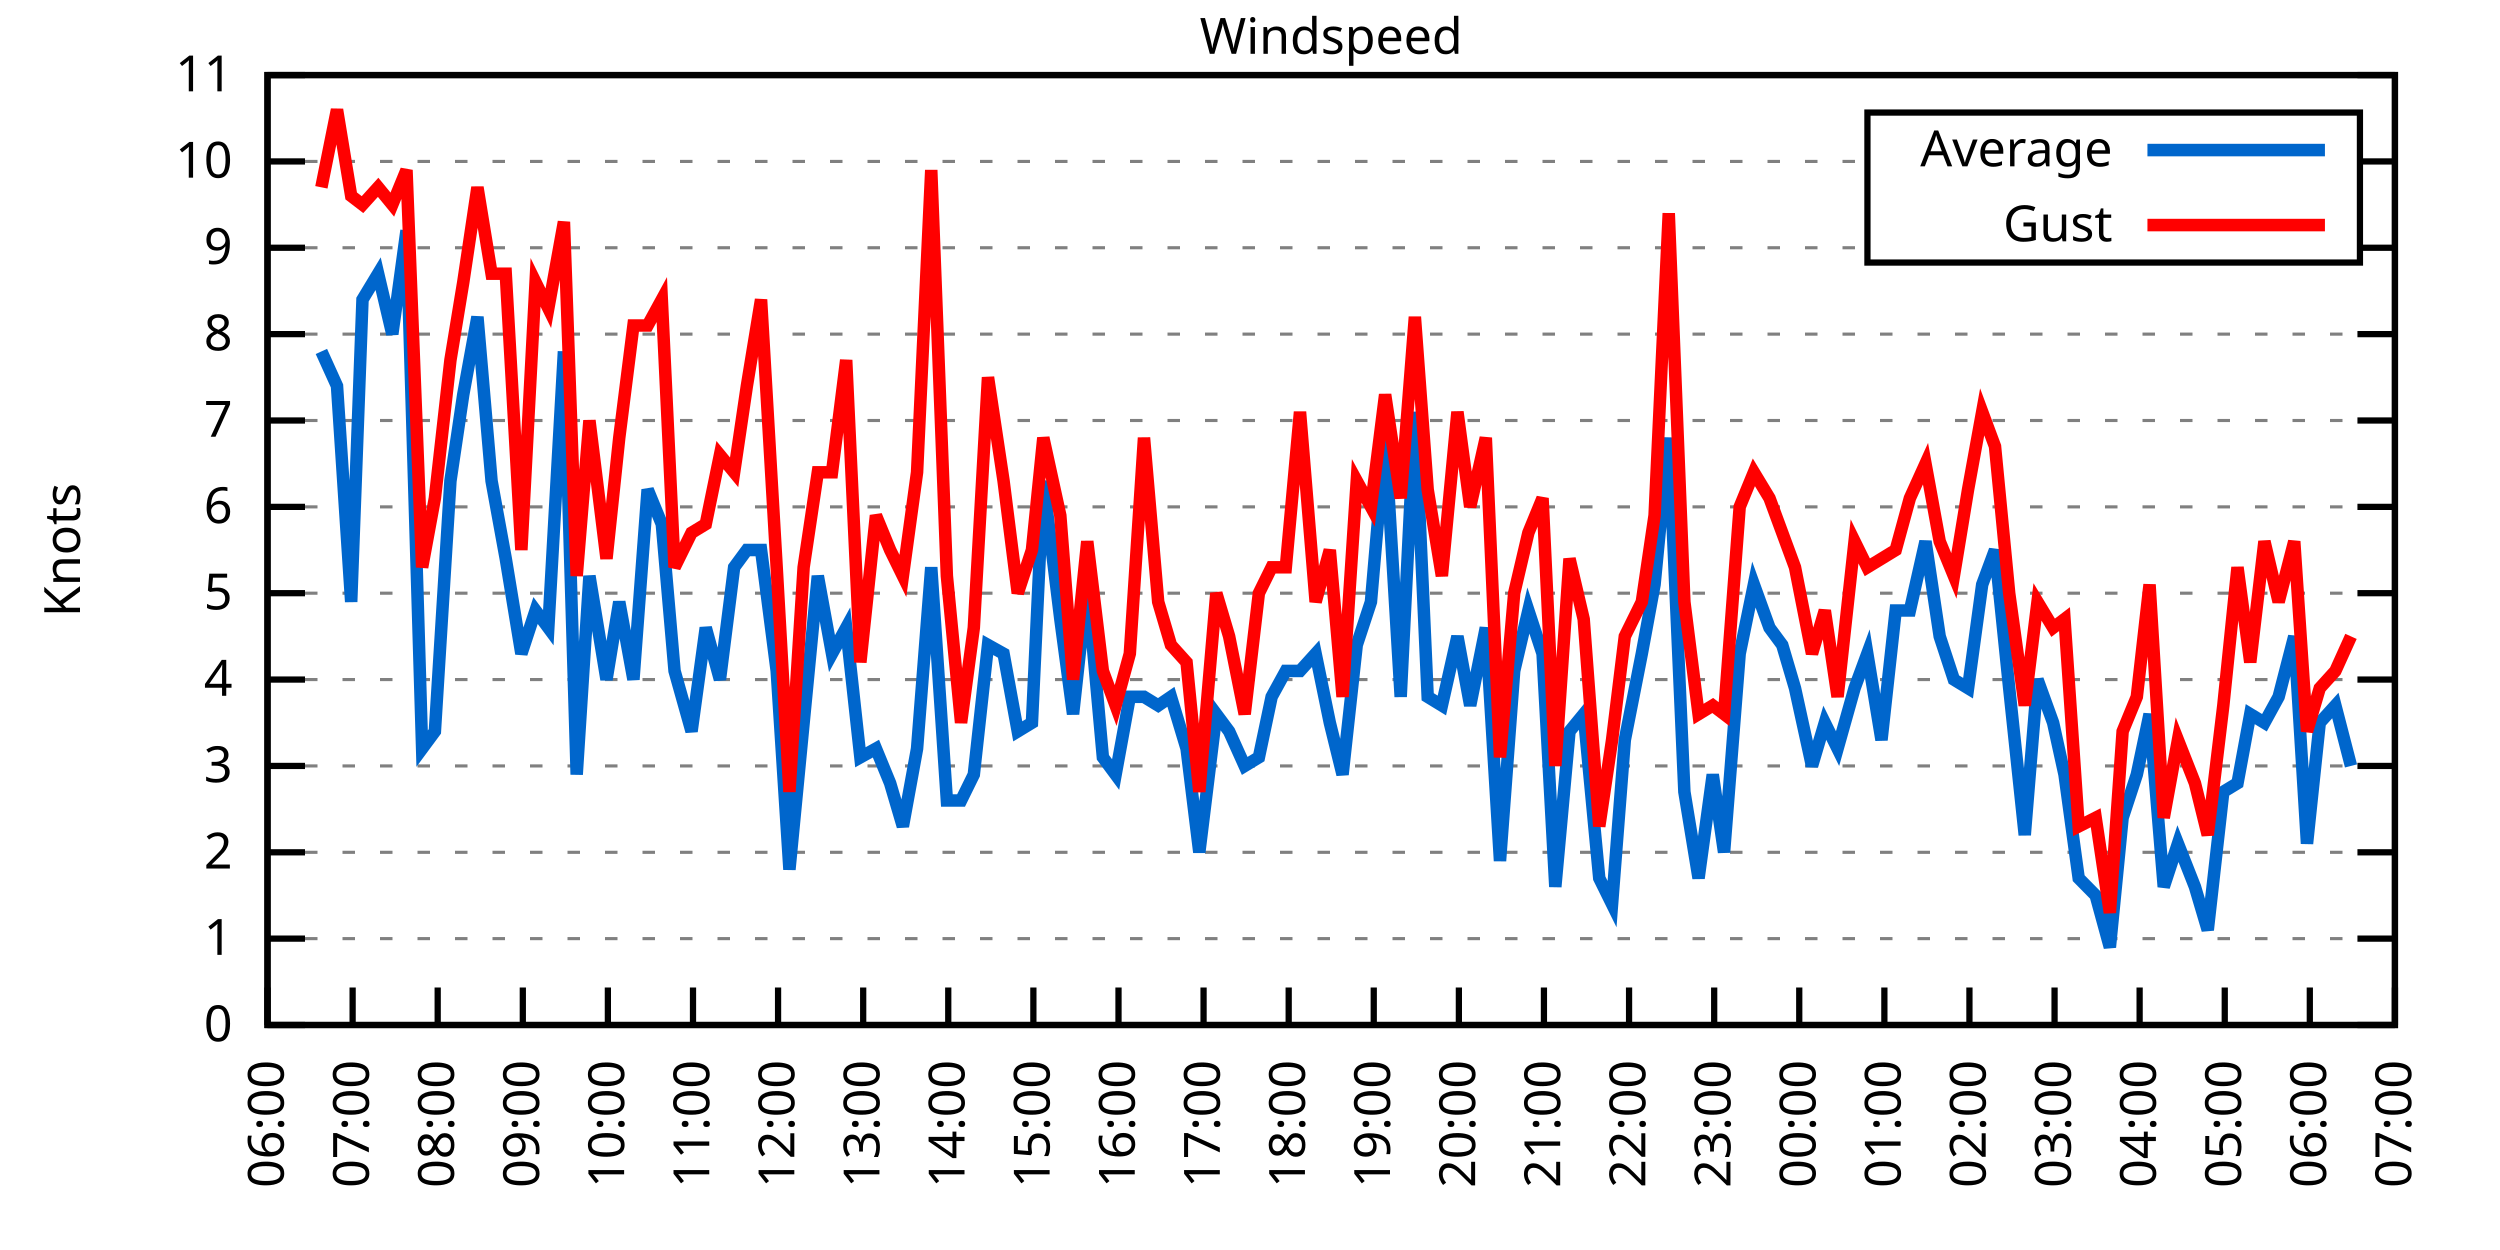
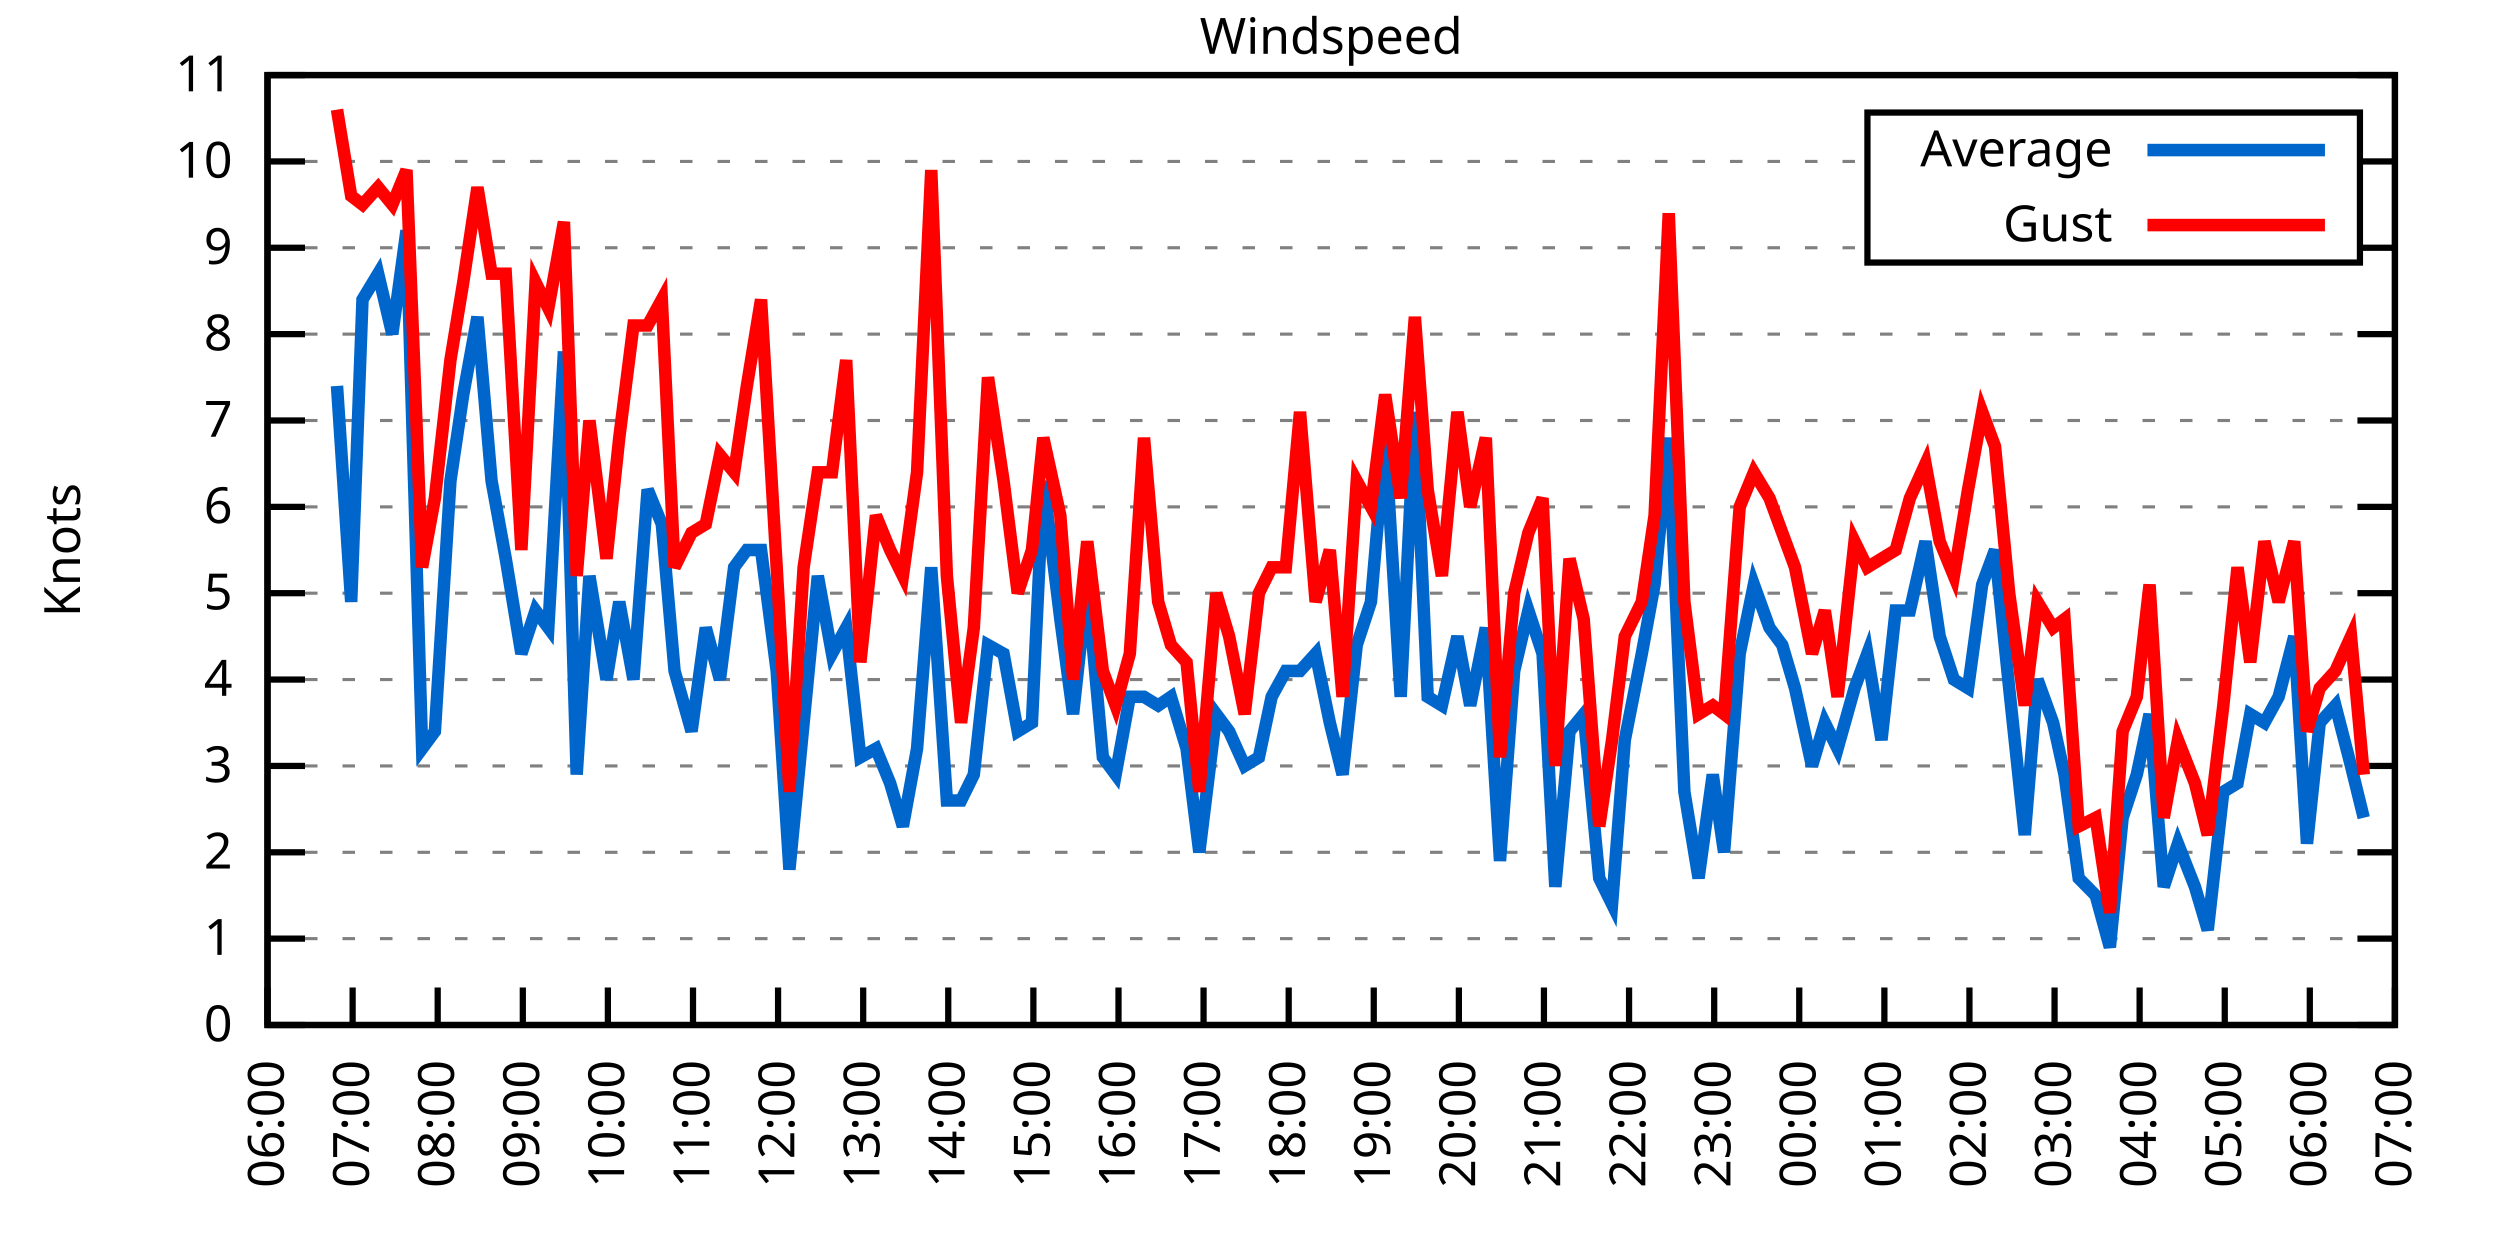
<svg xmlns="http://www.w3.org/2000/svg" xmlns:xlink="http://www.w3.org/1999/xlink" width="400" height="200" viewBox="0 0 400 200">
  <g id="gnuplot_canvas">
    <rect x="0" y="0" width="400" height="200" fill="none" />
    <defs>
      <circle id="gpDot" r="0.5" stroke-width="0.5" stroke="currentColor" />
      <path id="gpPt0" stroke-width="0.333" stroke="currentColor" d="M-1,0 h2 M0,-1 v2" />
      <path id="gpPt1" stroke-width="0.333" stroke="currentColor" d="M-1,-1 L1,1 M1,-1 L-1,1" />
      <path id="gpPt2" stroke-width="0.333" stroke="currentColor" d="M-1,0 L1,0 M0,-1 L0,1 M-1,-1 L1,1 M-1,1 L1,-1" />
      <rect id="gpPt3" stroke-width="0.333" stroke="currentColor" x="-1" y="-1" width="2" height="2" />
      <rect id="gpPt4" stroke-width="0.333" stroke="currentColor" fill="currentColor" x="-1" y="-1" width="2" height="2" />
      <circle id="gpPt5" stroke-width="0.333" stroke="currentColor" cx="0" cy="0" r="1" />
      <use xlink:href="#gpPt5" id="gpPt6" fill="currentColor" stroke="none" />
      <path id="gpPt7" stroke-width="0.333" stroke="currentColor" d="M0,-1.33 L-1.33,0.67 L1.33,0.67 z" />
      <use xlink:href="#gpPt7" id="gpPt8" fill="currentColor" stroke="none" />
      <use xlink:href="#gpPt7" id="gpPt9" stroke="currentColor" transform="rotate(180)" />
      <use xlink:href="#gpPt9" id="gpPt10" fill="currentColor" stroke="none" />
      <use xlink:href="#gpPt3" id="gpPt11" stroke="currentColor" transform="rotate(45)" />
      <use xlink:href="#gpPt11" id="gpPt12" fill="currentColor" stroke="none" />
      <path id="gpPt13" stroke-width="0.333" stroke="currentColor" d="M0,1.330 L1.265,0.411 L0.782,-1.067 L-0.782,-1.076 L-1.265,0.411 z" />
      <use xlink:href="#gpPt13" id="gpPt14" fill="currentColor" stroke="none" />
      <filter id="textbox" filterUnits="objectBoundingBox" x="0" y="0" height="1" width="1">
        <feFlood flood-color="white" flood-opacity="1" result="bgnd" />
        <feComposite in="SourceGraphic" in2="bgnd" operator="atop" />
      </filter>
      <filter id="greybox" filterUnits="objectBoundingBox" x="0" y="0" height="1" width="1">
        <feFlood flood-color="lightgrey" flood-opacity="1" result="grey" />
        <feComposite in="SourceGraphic" in2="grey" operator="atop" />
      </filter>
    </defs>
    <g fill="none" color="white" stroke="currentColor" stroke-width="1.00" stroke-linecap="butt" stroke-linejoin="miter">
</g>
    <g fill="none" color="black" stroke="currentColor" stroke-width="1.00" stroke-linecap="butt" stroke-linejoin="miter">
      <g stroke="none" shape-rendering="crispEdges">
        <polygon fill="rgb(255, 255, 255)" points="42.80,164.00 383.18,164.00 383.18,12.02 42.80,12.02 " />
      </g>
    </g>
    <g fill="none" color="black" stroke="currentColor" stroke-width="1.00" stroke-linecap="butt" stroke-linejoin="miter">
</g>
    <g fill="none" color="black" stroke="black" stroke-width="0.50" stroke-linecap="butt" stroke-linejoin="miter">
</g>
    <g fill="none" color="gray" stroke="currentColor" stroke-width="0.50" stroke-linecap="butt" stroke-linejoin="miter">
      <path stroke="gray" stroke-dasharray="2,4" class="gridline" d="M42.80,164.00 L383.19,164.00  " />
    </g>
    <g fill="none" color="gray" stroke="gray" stroke-width="1.00" stroke-linecap="butt" stroke-linejoin="miter">
</g>
    <g fill="none" color="black" stroke="currentColor" stroke-width="1.00" stroke-linecap="butt" stroke-linejoin="miter">
      <path stroke="black" d="M42.80,164.00 L48.80,164.00 M383.19,164.00 L377.19,164.00  " />
      <g transform="translate(37.20,166.60)" stroke="none" fill="black" font-family="Sans" font-size="8.00" text-anchor="end">
        <text>
          <tspan font-family="Sans"> 0</tspan>
        </text>
      </g>
    </g>
    <g fill="none" color="black" stroke="currentColor" stroke-width="1.00" stroke-linecap="butt" stroke-linejoin="miter">
</g>
    <g fill="none" color="black" stroke="black" stroke-width="0.50" stroke-linecap="butt" stroke-linejoin="miter">
</g>
    <g fill="none" color="gray" stroke="currentColor" stroke-width="0.50" stroke-linecap="butt" stroke-linejoin="miter">
      <path stroke="gray" stroke-dasharray="2,4" class="gridline" d="M42.80,150.18 L383.19,150.18  " />
    </g>
    <g fill="none" color="gray" stroke="gray" stroke-width="1.00" stroke-linecap="butt" stroke-linejoin="miter">
</g>
    <g fill="none" color="black" stroke="currentColor" stroke-width="1.00" stroke-linecap="butt" stroke-linejoin="miter">
      <path stroke="black" d="M42.80,150.18 L48.80,150.18 M383.19,150.18 L377.19,150.18  " />
      <g transform="translate(37.20,152.78)" stroke="none" fill="black" font-family="Sans" font-size="8.00" text-anchor="end">
        <text>
          <tspan font-family="Sans"> 1</tspan>
        </text>
      </g>
    </g>
    <g fill="none" color="black" stroke="currentColor" stroke-width="1.00" stroke-linecap="butt" stroke-linejoin="miter">
</g>
    <g fill="none" color="black" stroke="black" stroke-width="0.50" stroke-linecap="butt" stroke-linejoin="miter">
</g>
    <g fill="none" color="gray" stroke="currentColor" stroke-width="0.50" stroke-linecap="butt" stroke-linejoin="miter">
      <path stroke="gray" stroke-dasharray="2,4" class="gridline" d="M42.80,136.37 L383.19,136.37  " />
    </g>
    <g fill="none" color="gray" stroke="gray" stroke-width="1.00" stroke-linecap="butt" stroke-linejoin="miter">
</g>
    <g fill="none" color="black" stroke="currentColor" stroke-width="1.00" stroke-linecap="butt" stroke-linejoin="miter">
      <path stroke="black" d="M42.80,136.37 L48.80,136.37 M383.19,136.37 L377.19,136.37  " />
      <g transform="translate(37.20,138.97)" stroke="none" fill="black" font-family="Sans" font-size="8.00" text-anchor="end">
        <text>
          <tspan font-family="Sans"> 2</tspan>
        </text>
      </g>
    </g>
    <g fill="none" color="black" stroke="currentColor" stroke-width="1.00" stroke-linecap="butt" stroke-linejoin="miter">
</g>
    <g fill="none" color="black" stroke="black" stroke-width="0.50" stroke-linecap="butt" stroke-linejoin="miter">
</g>
    <g fill="none" color="gray" stroke="currentColor" stroke-width="0.50" stroke-linecap="butt" stroke-linejoin="miter">
      <path stroke="gray" stroke-dasharray="2,4" class="gridline" d="M42.80,122.55 L383.19,122.55  " />
    </g>
    <g fill="none" color="gray" stroke="gray" stroke-width="1.00" stroke-linecap="butt" stroke-linejoin="miter">
</g>
    <g fill="none" color="black" stroke="currentColor" stroke-width="1.00" stroke-linecap="butt" stroke-linejoin="miter">
      <path stroke="black" d="M42.80,122.55 L48.80,122.55 M383.19,122.55 L377.19,122.55  " />
      <g transform="translate(37.20,125.15)" stroke="none" fill="black" font-family="Sans" font-size="8.00" text-anchor="end">
        <text>
          <tspan font-family="Sans"> 3</tspan>
        </text>
      </g>
    </g>
    <g fill="none" color="black" stroke="currentColor" stroke-width="1.00" stroke-linecap="butt" stroke-linejoin="miter">
</g>
    <g fill="none" color="black" stroke="black" stroke-width="0.50" stroke-linecap="butt" stroke-linejoin="miter">
</g>
    <g fill="none" color="gray" stroke="currentColor" stroke-width="0.50" stroke-linecap="butt" stroke-linejoin="miter">
      <path stroke="gray" stroke-dasharray="2,4" class="gridline" d="M42.80,108.73 L383.19,108.73  " />
    </g>
    <g fill="none" color="gray" stroke="gray" stroke-width="1.00" stroke-linecap="butt" stroke-linejoin="miter">
</g>
    <g fill="none" color="black" stroke="currentColor" stroke-width="1.00" stroke-linecap="butt" stroke-linejoin="miter">
      <path stroke="black" d="M42.80,108.73 L48.80,108.73 M383.19,108.73 L377.19,108.73  " />
      <g transform="translate(37.20,111.33)" stroke="none" fill="black" font-family="Sans" font-size="8.00" text-anchor="end">
        <text>
          <tspan font-family="Sans"> 4</tspan>
        </text>
      </g>
    </g>
    <g fill="none" color="black" stroke="currentColor" stroke-width="1.00" stroke-linecap="butt" stroke-linejoin="miter">
</g>
    <g fill="none" color="black" stroke="black" stroke-width="0.50" stroke-linecap="butt" stroke-linejoin="miter">
</g>
    <g fill="none" color="gray" stroke="currentColor" stroke-width="0.50" stroke-linecap="butt" stroke-linejoin="miter">
      <path stroke="gray" stroke-dasharray="2,4" class="gridline" d="M42.80,94.91 L383.19,94.91  " />
    </g>
    <g fill="none" color="gray" stroke="gray" stroke-width="1.00" stroke-linecap="butt" stroke-linejoin="miter">
</g>
    <g fill="none" color="black" stroke="currentColor" stroke-width="1.00" stroke-linecap="butt" stroke-linejoin="miter">
      <path stroke="black" d="M42.80,94.91 L48.80,94.91 M383.19,94.91 L377.19,94.91  " />
      <g transform="translate(37.20,97.51)" stroke="none" fill="black" font-family="Sans" font-size="8.00" text-anchor="end">
        <text>
          <tspan font-family="Sans"> 5</tspan>
        </text>
      </g>
    </g>
    <g fill="none" color="black" stroke="currentColor" stroke-width="1.00" stroke-linecap="butt" stroke-linejoin="miter">
</g>
    <g fill="none" color="black" stroke="black" stroke-width="0.50" stroke-linecap="butt" stroke-linejoin="miter">
</g>
    <g fill="none" color="gray" stroke="currentColor" stroke-width="0.50" stroke-linecap="butt" stroke-linejoin="miter">
      <path stroke="gray" stroke-dasharray="2,4" class="gridline" d="M42.80,81.10 L383.19,81.10  " />
    </g>
    <g fill="none" color="gray" stroke="gray" stroke-width="1.00" stroke-linecap="butt" stroke-linejoin="miter">
</g>
    <g fill="none" color="black" stroke="currentColor" stroke-width="1.00" stroke-linecap="butt" stroke-linejoin="miter">
      <path stroke="black" d="M42.80,81.10 L48.80,81.10 M383.19,81.10 L377.19,81.10  " />
      <g transform="translate(37.20,83.70)" stroke="none" fill="black" font-family="Sans" font-size="8.00" text-anchor="end">
        <text>
          <tspan font-family="Sans"> 6</tspan>
        </text>
      </g>
    </g>
    <g fill="none" color="black" stroke="currentColor" stroke-width="1.00" stroke-linecap="butt" stroke-linejoin="miter">
</g>
    <g fill="none" color="black" stroke="black" stroke-width="0.50" stroke-linecap="butt" stroke-linejoin="miter">
</g>
    <g fill="none" color="gray" stroke="currentColor" stroke-width="0.50" stroke-linecap="butt" stroke-linejoin="miter">
      <path stroke="gray" stroke-dasharray="2,4" class="gridline" d="M42.80,67.28 L383.19,67.28  " />
    </g>
    <g fill="none" color="gray" stroke="gray" stroke-width="1.00" stroke-linecap="butt" stroke-linejoin="miter">
</g>
    <g fill="none" color="black" stroke="currentColor" stroke-width="1.00" stroke-linecap="butt" stroke-linejoin="miter">
      <path stroke="black" d="M42.80,67.28 L48.80,67.28 M383.19,67.28 L377.19,67.28  " />
      <g transform="translate(37.20,69.88)" stroke="none" fill="black" font-family="Sans" font-size="8.00" text-anchor="end">
        <text>
          <tspan font-family="Sans"> 7</tspan>
        </text>
      </g>
    </g>
    <g fill="none" color="black" stroke="currentColor" stroke-width="1.00" stroke-linecap="butt" stroke-linejoin="miter">
</g>
    <g fill="none" color="black" stroke="black" stroke-width="0.50" stroke-linecap="butt" stroke-linejoin="miter">
</g>
    <g fill="none" color="gray" stroke="currentColor" stroke-width="0.50" stroke-linecap="butt" stroke-linejoin="miter">
      <path stroke="gray" stroke-dasharray="2,4" class="gridline" d="M42.80,53.46 L383.19,53.46  " />
    </g>
    <g fill="none" color="gray" stroke="gray" stroke-width="1.00" stroke-linecap="butt" stroke-linejoin="miter">
</g>
    <g fill="none" color="black" stroke="currentColor" stroke-width="1.00" stroke-linecap="butt" stroke-linejoin="miter">
      <path stroke="black" d="M42.80,53.46 L48.80,53.46 M383.19,53.46 L377.19,53.46  " />
      <g transform="translate(37.20,56.06)" stroke="none" fill="black" font-family="Sans" font-size="8.00" text-anchor="end">
        <text>
          <tspan font-family="Sans"> 8</tspan>
        </text>
      </g>
    </g>
    <g fill="none" color="black" stroke="currentColor" stroke-width="1.00" stroke-linecap="butt" stroke-linejoin="miter">
</g>
    <g fill="none" color="black" stroke="black" stroke-width="0.50" stroke-linecap="butt" stroke-linejoin="miter">
</g>
    <g fill="none" color="gray" stroke="currentColor" stroke-width="0.50" stroke-linecap="butt" stroke-linejoin="miter">
      <path stroke="gray" stroke-dasharray="2,4" class="gridline" d="M42.80,39.64 L298.79,39.64 M377.59,39.64 L383.19,39.64  " />
    </g>
    <g fill="none" color="gray" stroke="gray" stroke-width="1.00" stroke-linecap="butt" stroke-linejoin="miter">
</g>
    <g fill="none" color="black" stroke="currentColor" stroke-width="1.00" stroke-linecap="butt" stroke-linejoin="miter">
      <path stroke="black" d="M42.80,39.64 L48.80,39.64 M383.19,39.64 L377.19,39.64  " />
      <g transform="translate(37.20,42.24)" stroke="none" fill="black" font-family="Sans" font-size="8.00" text-anchor="end">
        <text>
          <tspan font-family="Sans"> 9</tspan>
        </text>
      </g>
    </g>
    <g fill="none" color="black" stroke="currentColor" stroke-width="1.00" stroke-linecap="butt" stroke-linejoin="miter">
</g>
    <g fill="none" color="black" stroke="black" stroke-width="0.50" stroke-linecap="butt" stroke-linejoin="miter">
</g>
    <g fill="none" color="gray" stroke="currentColor" stroke-width="0.50" stroke-linecap="butt" stroke-linejoin="miter">
      <path stroke="gray" stroke-dasharray="2,4" class="gridline" d="M42.80,25.83 L298.79,25.83 M377.59,25.83 L383.19,25.83  " />
    </g>
    <g fill="none" color="gray" stroke="gray" stroke-width="1.00" stroke-linecap="butt" stroke-linejoin="miter">
</g>
    <g fill="none" color="black" stroke="currentColor" stroke-width="1.00" stroke-linecap="butt" stroke-linejoin="miter">
      <path stroke="black" d="M42.80,25.83 L48.80,25.83 M383.19,25.83 L377.19,25.83  " />
      <g transform="translate(37.20,28.43)" stroke="none" fill="black" font-family="Sans" font-size="8.00" text-anchor="end">
        <text>
          <tspan font-family="Sans"> 10</tspan>
        </text>
      </g>
    </g>
    <g fill="none" color="black" stroke="currentColor" stroke-width="1.00" stroke-linecap="butt" stroke-linejoin="miter">
</g>
    <g fill="none" color="black" stroke="black" stroke-width="0.50" stroke-linecap="butt" stroke-linejoin="miter">
</g>
    <g fill="none" color="gray" stroke="currentColor" stroke-width="0.50" stroke-linecap="butt" stroke-linejoin="miter">
      <path stroke="gray" stroke-dasharray="2,4" class="gridline" d="M42.80,12.01 L383.19,12.01  " />
    </g>
    <g fill="none" color="gray" stroke="gray" stroke-width="1.00" stroke-linecap="butt" stroke-linejoin="miter">
</g>
    <g fill="none" color="black" stroke="currentColor" stroke-width="1.00" stroke-linecap="butt" stroke-linejoin="miter">
      <path stroke="black" d="M42.80,12.01 L48.80,12.01 M383.19,12.01 L377.19,12.01  " />
      <g transform="translate(37.20,14.61)" stroke="none" fill="black" font-family="Sans" font-size="8.00" text-anchor="end">
        <text>
          <tspan font-family="Sans"> 11</tspan>
        </text>
      </g>
    </g>
    <g fill="none" color="black" stroke="currentColor" stroke-width="1.00" stroke-linecap="butt" stroke-linejoin="miter">
      <path stroke="black" d="M42.80,164.00 L42.80,158.00  " />
      <g transform="translate(45.40,169.60) rotate(270.00)" stroke="none" fill="black" font-family="Sans" font-size="8.00" text-anchor="end">
        <text>
          <tspan font-family="Sans">06:00</tspan>
        </text>
      </g>
    </g>
    <g fill="none" color="black" stroke="currentColor" stroke-width="1.00" stroke-linecap="butt" stroke-linejoin="miter">
      <path stroke="black" d="M56.42,164.00 L56.42,158.00  " />
      <g transform="translate(59.02,169.60) rotate(270.00)" stroke="none" fill="black" font-family="Sans" font-size="8.00" text-anchor="end">
        <text>
          <tspan font-family="Sans">07:00</tspan>
        </text>
      </g>
    </g>
    <g fill="none" color="black" stroke="currentColor" stroke-width="1.00" stroke-linecap="butt" stroke-linejoin="miter">
      <path stroke="black" d="M70.03,164.00 L70.03,158.00  " />
      <g transform="translate(72.63,169.60) rotate(270.00)" stroke="none" fill="black" font-family="Sans" font-size="8.00" text-anchor="end">
        <text>
          <tspan font-family="Sans">08:00</tspan>
        </text>
      </g>
    </g>
    <g fill="none" color="black" stroke="currentColor" stroke-width="1.00" stroke-linecap="butt" stroke-linejoin="miter">
      <path stroke="black" d="M83.65,164.00 L83.65,158.00  " />
      <g transform="translate(86.25,169.60) rotate(270.00)" stroke="none" fill="black" font-family="Sans" font-size="8.00" text-anchor="end">
        <text>
          <tspan font-family="Sans">09:00</tspan>
        </text>
      </g>
    </g>
    <g fill="none" color="black" stroke="currentColor" stroke-width="1.00" stroke-linecap="butt" stroke-linejoin="miter">
      <path stroke="black" d="M97.26,164.00 L97.26,158.00  " />
      <g transform="translate(99.86,169.60) rotate(270.00)" stroke="none" fill="black" font-family="Sans" font-size="8.00" text-anchor="end">
        <text>
          <tspan font-family="Sans">10:00</tspan>
        </text>
      </g>
    </g>
    <g fill="none" color="black" stroke="currentColor" stroke-width="1.00" stroke-linecap="butt" stroke-linejoin="miter">
      <path stroke="black" d="M110.88,164.00 L110.88,158.00  " />
      <g transform="translate(113.48,169.60) rotate(270.00)" stroke="none" fill="black" font-family="Sans" font-size="8.00" text-anchor="end">
        <text>
          <tspan font-family="Sans">11:00</tspan>
        </text>
      </g>
    </g>
    <g fill="none" color="black" stroke="currentColor" stroke-width="1.00" stroke-linecap="butt" stroke-linejoin="miter">
      <path stroke="black" d="M124.49,164.00 L124.49,158.00  " />
      <g transform="translate(127.09,169.60) rotate(270.00)" stroke="none" fill="black" font-family="Sans" font-size="8.00" text-anchor="end">
        <text>
          <tspan font-family="Sans">12:00</tspan>
        </text>
      </g>
    </g>
    <g fill="none" color="black" stroke="currentColor" stroke-width="1.00" stroke-linecap="butt" stroke-linejoin="miter">
      <path stroke="black" d="M138.11,164.00 L138.11,158.00  " />
      <g transform="translate(140.71,169.60) rotate(270.00)" stroke="none" fill="black" font-family="Sans" font-size="8.00" text-anchor="end">
        <text>
          <tspan font-family="Sans">13:00</tspan>
        </text>
      </g>
    </g>
    <g fill="none" color="black" stroke="currentColor" stroke-width="1.00" stroke-linecap="butt" stroke-linejoin="miter">
      <path stroke="black" d="M151.72,164.00 L151.72,158.00  " />
      <g transform="translate(154.32,169.60) rotate(270.00)" stroke="none" fill="black" font-family="Sans" font-size="8.00" text-anchor="end">
        <text>
          <tspan font-family="Sans">14:00</tspan>
        </text>
      </g>
    </g>
    <g fill="none" color="black" stroke="currentColor" stroke-width="1.00" stroke-linecap="butt" stroke-linejoin="miter">
      <path stroke="black" d="M165.34,164.00 L165.34,158.00  " />
      <g transform="translate(167.94,169.60) rotate(270.00)" stroke="none" fill="black" font-family="Sans" font-size="8.00" text-anchor="end">
        <text>
          <tspan font-family="Sans">15:00</tspan>
        </text>
      </g>
    </g>
    <g fill="none" color="black" stroke="currentColor" stroke-width="1.00" stroke-linecap="butt" stroke-linejoin="miter">
      <path stroke="black" d="M178.96,164.00 L178.96,158.00  " />
      <g transform="translate(181.56,169.60) rotate(270.00)" stroke="none" fill="black" font-family="Sans" font-size="8.00" text-anchor="end">
        <text>
          <tspan font-family="Sans">16:00</tspan>
        </text>
      </g>
    </g>
    <g fill="none" color="black" stroke="currentColor" stroke-width="1.00" stroke-linecap="butt" stroke-linejoin="miter">
      <path stroke="black" d="M192.57,164.00 L192.57,158.00  " />
      <g transform="translate(195.17,169.60) rotate(270.00)" stroke="none" fill="black" font-family="Sans" font-size="8.00" text-anchor="end">
        <text>
          <tspan font-family="Sans">17:00</tspan>
        </text>
      </g>
    </g>
    <g fill="none" color="black" stroke="currentColor" stroke-width="1.00" stroke-linecap="butt" stroke-linejoin="miter">
      <path stroke="black" d="M206.19,164.00 L206.19,158.00  " />
      <g transform="translate(208.79,169.60) rotate(270.00)" stroke="none" fill="black" font-family="Sans" font-size="8.00" text-anchor="end">
        <text>
          <tspan font-family="Sans">18:00</tspan>
        </text>
      </g>
    </g>
    <g fill="none" color="black" stroke="currentColor" stroke-width="1.00" stroke-linecap="butt" stroke-linejoin="miter">
      <path stroke="black" d="M219.80,164.00 L219.80,158.00  " />
      <g transform="translate(222.40,169.60) rotate(270.00)" stroke="none" fill="black" font-family="Sans" font-size="8.00" text-anchor="end">
        <text>
          <tspan font-family="Sans">19:00</tspan>
        </text>
      </g>
    </g>
    <g fill="none" color="black" stroke="currentColor" stroke-width="1.00" stroke-linecap="butt" stroke-linejoin="miter">
      <path stroke="black" d="M233.42,164.00 L233.42,158.00  " />
      <g transform="translate(236.02,169.60) rotate(270.00)" stroke="none" fill="black" font-family="Sans" font-size="8.00" text-anchor="end">
        <text>
          <tspan font-family="Sans">20:00</tspan>
        </text>
      </g>
    </g>
    <g fill="none" color="black" stroke="currentColor" stroke-width="1.00" stroke-linecap="butt" stroke-linejoin="miter">
      <path stroke="black" d="M247.03,164.00 L247.03,158.00  " />
      <g transform="translate(249.63,169.60) rotate(270.00)" stroke="none" fill="black" font-family="Sans" font-size="8.00" text-anchor="end">
        <text>
          <tspan font-family="Sans">21:00</tspan>
        </text>
      </g>
    </g>
    <g fill="none" color="black" stroke="currentColor" stroke-width="1.00" stroke-linecap="butt" stroke-linejoin="miter">
      <path stroke="black" d="M260.65,164.00 L260.65,158.00  " />
      <g transform="translate(263.25,169.60) rotate(270.00)" stroke="none" fill="black" font-family="Sans" font-size="8.00" text-anchor="end">
        <text>
          <tspan font-family="Sans">22:00</tspan>
        </text>
      </g>
    </g>
    <g fill="none" color="black" stroke="currentColor" stroke-width="1.00" stroke-linecap="butt" stroke-linejoin="miter">
      <path stroke="black" d="M274.27,164.00 L274.27,158.00  " />
      <g transform="translate(276.87,169.60) rotate(270.00)" stroke="none" fill="black" font-family="Sans" font-size="8.00" text-anchor="end">
        <text>
          <tspan font-family="Sans">23:00</tspan>
        </text>
      </g>
    </g>
    <g fill="none" color="black" stroke="currentColor" stroke-width="1.00" stroke-linecap="butt" stroke-linejoin="miter">
      <path stroke="black" d="M287.88,164.00 L287.88,158.00  " />
      <g transform="translate(290.48,169.60) rotate(270.00)" stroke="none" fill="black" font-family="Sans" font-size="8.00" text-anchor="end">
        <text>
          <tspan font-family="Sans">00:00</tspan>
        </text>
      </g>
    </g>
    <g fill="none" color="black" stroke="currentColor" stroke-width="1.00" stroke-linecap="butt" stroke-linejoin="miter">
      <path stroke="black" d="M301.50,164.00 L301.50,158.00  " />
      <g transform="translate(304.10,169.60) rotate(270.00)" stroke="none" fill="black" font-family="Sans" font-size="8.00" text-anchor="end">
        <text>
          <tspan font-family="Sans">01:00</tspan>
        </text>
      </g>
    </g>
    <g fill="none" color="black" stroke="currentColor" stroke-width="1.00" stroke-linecap="butt" stroke-linejoin="miter">
      <path stroke="black" d="M315.11,164.00 L315.11,158.00  " />
      <g transform="translate(317.71,169.60) rotate(270.00)" stroke="none" fill="black" font-family="Sans" font-size="8.00" text-anchor="end">
        <text>
          <tspan font-family="Sans">02:00</tspan>
        </text>
      </g>
    </g>
    <g fill="none" color="black" stroke="currentColor" stroke-width="1.00" stroke-linecap="butt" stroke-linejoin="miter">
      <path stroke="black" d="M328.73,164.00 L328.73,158.00  " />
      <g transform="translate(331.33,169.60) rotate(270.00)" stroke="none" fill="black" font-family="Sans" font-size="8.00" text-anchor="end">
        <text>
          <tspan font-family="Sans">03:00</tspan>
        </text>
      </g>
    </g>
    <g fill="none" color="black" stroke="currentColor" stroke-width="1.00" stroke-linecap="butt" stroke-linejoin="miter">
      <path stroke="black" d="M342.34,164.00 L342.34,158.00  " />
      <g transform="translate(344.94,169.60) rotate(270.00)" stroke="none" fill="black" font-family="Sans" font-size="8.00" text-anchor="end">
        <text>
          <tspan font-family="Sans">04:00</tspan>
        </text>
      </g>
    </g>
    <g fill="none" color="black" stroke="currentColor" stroke-width="1.00" stroke-linecap="butt" stroke-linejoin="miter">
      <path stroke="black" d="M355.96,164.00 L355.96,158.00  " />
      <g transform="translate(358.56,169.60) rotate(270.00)" stroke="none" fill="black" font-family="Sans" font-size="8.00" text-anchor="end">
        <text>
          <tspan font-family="Sans">05:00</tspan>
        </text>
      </g>
    </g>
    <g fill="none" color="black" stroke="currentColor" stroke-width="1.00" stroke-linecap="butt" stroke-linejoin="miter">
      <path stroke="black" d="M369.57,164.00 L369.57,158.00  " />
      <g transform="translate(372.17,169.60) rotate(270.00)" stroke="none" fill="black" font-family="Sans" font-size="8.00" text-anchor="end">
        <text>
          <tspan font-family="Sans">06:00</tspan>
        </text>
      </g>
    </g>
    <g fill="none" color="black" stroke="currentColor" stroke-width="1.00" stroke-linecap="butt" stroke-linejoin="miter">
      <path stroke="black" d="M383.19,164.00 L383.19,158.00  " />
      <g transform="translate(385.79,169.60) rotate(270.00)" stroke="none" fill="black" font-family="Sans" font-size="8.00" text-anchor="end">
        <text>
          <tspan font-family="Sans">07:00</tspan>
        </text>
      </g>
    </g>
    <g fill="none" color="black" stroke="currentColor" stroke-width="1.00" stroke-linecap="butt" stroke-linejoin="miter">
</g>
    <g fill="none" color="black" stroke="currentColor" stroke-width="1.00" stroke-linecap="butt" stroke-linejoin="miter">
      <path stroke="black" d="M42.80,12.01 L42.80,164.00 L383.19,164.00 L383.19,12.01 L42.80,12.01 Z  " />
    </g>
    <g fill="none" color="black" stroke="currentColor" stroke-width="1.00" stroke-linecap="butt" stroke-linejoin="miter">
</g>
    <g fill="none" color="black" stroke="currentColor" stroke-width="1.00" stroke-linecap="butt" stroke-linejoin="miter">
      <path stroke="black" d="M298.79,42.01 L298.79,18.01 L377.59,18.01 L377.59,42.01 L298.79,42.01 Z  " />
    </g>
    <g id="Windspeed_plot_1">
      <g fill="none" color="white" stroke="black" stroke-width="2.00" stroke-linecap="butt" stroke-linejoin="miter">
</g>
      <g fill="none" color="black" stroke="currentColor" stroke-width="2.00" stroke-linecap="butt" stroke-linejoin="miter">
        <g transform="translate(337.99,26.61)" stroke="none" fill="black" font-family="Sans" font-size="8.00" text-anchor="end">
          <text>
            <tspan font-family="Sans">Average</tspan>
          </text>
        </g>
      </g>
      <g fill="none" color="black" stroke="currentColor" stroke-width="2.00" stroke-linecap="butt" stroke-linejoin="miter">
-         <path stroke="rgb(  0, 102, 204)" d="M343.59,24.01 L371.99,24.01 M51.42,56.23 L53.92,61.75 L56.19,96.30 L58.00,47.93 L60.50,43.79 L62.77,53.46   L65.04,36.88 L67.54,119.78 L69.58,117.02 L72.07,76.95 L74.12,63.13 L76.39,50.70 L78.65,76.95 L80.92,89.39   L83.42,104.59 L85.69,97.68 L87.73,100.44 L90.23,56.23 L92.27,123.93 L94.31,92.15 L97.04,108.73 L99.08,96.30   L101.35,108.73 L103.62,78.33 L105.89,83.86 L107.93,107.35 L110.65,117.02 L112.92,100.44 L115.19,108.73 L117.46,90.77   L119.50,88.00 L121.77,88.00 L124.27,107.35 L126.31,139.13 L128.58,115.64 L130.85,92.15 L133.12,104.59 L135.39,100.44   L137.66,121.17 L140.15,119.78 L142.42,125.31 L144.46,132.22 L146.73,119.78 L149.00,90.77 L151.50,128.08 L153.77,128.08   L155.81,123.93 L158.08,103.20 L160.57,104.59 L162.84,117.02 L165.11,115.64 L166.93,76.95 L169.65,99.06 L171.69,114.26   L173.96,93.53 L176.46,121.17 L178.50,123.93 L180.77,111.49 L183.04,111.49 L185.31,112.88 L187.35,111.49 L189.85,119.78   L191.89,136.37 L194.61,114.26 L196.66,117.02 L199.15,122.55 L201.42,121.17 L203.46,111.49 L205.73,107.35 L208.00,107.35   L210.50,104.59 L212.77,115.64 L214.81,123.93 L217.08,103.20 L219.35,96.30 L221.62,70.04 L224.11,111.49 L226.38,65.90   L228.43,111.49 L230.70,112.88 L233.19,101.82 L235.23,112.88 L237.73,100.44 L240.00,137.75 L242.27,107.35 L244.54,97.68   L246.81,104.59 L248.85,141.89 L251.12,117.02 L253.39,114.26 L255.88,140.51 L257.93,144.66 L259.97,118.40 L262.69,104.59   L264.73,93.53 L267.00,70.04 L269.50,126.69 L271.77,140.51 L274.04,123.93 L275.85,136.37 L278.35,104.59 L280.62,93.53   L283.12,100.44 L285.16,103.20 L287.20,110.11 L289.92,122.55 L291.97,115.64 L294.01,119.78 L296.73,110.11 L298.77,104.59   L301.04,118.40 L303.31,97.68 L305.58,97.68 L308.08,86.62 L310.35,101.82 L312.62,108.73 L314.89,110.11 L317.15,93.53   L319.20,88.00 L321.47,110.11 L323.96,133.60 L326.00,108.73 L328.50,115.64 L330.32,123.93 L332.59,140.51 L335.31,143.27   L337.58,151.56 L339.62,130.84 L341.89,123.93 L343.93,114.26 L346.20,141.89 L348.47,134.98 L351.19,141.89 L353.24,148.80   L355.73,126.69 L358.00,125.31 L360.04,114.26 L362.31,115.64 L364.58,111.49 L367.08,101.82 L369.12,134.98 L371.16,115.64   L373.66,112.88 L376.16,122.55  " />
+         <path stroke="rgb(  0, 102, 204)" d="M343.59,24.01 L371.99,24.01 M53.92,61.75 L56.19,96.30 L58.00,47.93 L60.50,43.79 L62.77,53.46 L65.04,36.88   L67.54,119.78 L69.58,117.02 L72.07,76.95 L74.12,63.13 L76.39,50.70 L78.65,76.95 L80.92,89.39 L83.42,104.59   L85.69,97.68 L87.73,100.44 L90.23,56.23 L92.27,123.93 L94.31,92.15 L97.04,108.73 L99.08,96.30 L101.35,108.73   L103.62,78.33 L105.89,83.86 L107.93,107.35 L110.65,117.02 L112.92,100.44 L115.19,108.73 L117.46,90.77 L119.50,88.00   L121.77,88.00 L124.27,107.35 L126.31,139.13 L128.58,115.64 L130.85,92.15 L133.12,104.59 L135.39,100.44 L137.66,121.17   L140.15,119.78 L142.42,125.31 L144.46,132.22 L146.73,119.78 L149.00,90.77 L151.50,128.08 L153.77,128.08 L155.81,123.93   L158.08,103.20 L160.57,104.59 L162.84,117.02 L165.11,115.64 L166.93,76.95 L169.65,99.06 L171.69,114.26 L173.96,93.53   L176.46,121.17 L178.50,123.93 L180.77,111.49 L183.04,111.49 L185.31,112.88 L187.35,111.49 L189.85,119.78 L191.89,136.37   L194.61,114.26 L196.66,117.02 L199.15,122.55 L201.42,121.17 L203.46,111.49 L205.73,107.35 L208.00,107.35 L210.50,104.59   L212.77,115.64 L214.81,123.93 L217.08,103.20 L219.35,96.30 L221.62,70.04 L224.11,111.49 L226.38,65.90 L228.43,111.49   L230.70,112.88 L233.19,101.82 L235.23,112.88 L237.73,100.44 L240.00,137.75 L242.27,107.35 L244.54,97.68 L246.81,104.59   L248.85,141.89 L251.12,117.02 L253.39,114.26 L255.88,140.51 L257.93,144.66 L259.97,118.40 L262.69,104.59 L264.73,93.53   L267.00,70.04 L269.50,126.69 L271.77,140.51 L274.04,123.93 L275.85,136.37 L278.35,104.59 L280.62,93.53 L283.12,100.44   L285.16,103.20 L287.20,110.11 L289.92,122.55 L291.97,115.64 L294.01,119.78 L296.73,110.11 L298.77,104.59 L301.04,118.40   L303.31,97.68 L305.58,97.68 L308.08,86.62 L310.35,101.82 L312.62,108.73 L314.89,110.11 L317.15,93.53 L319.20,88.00   L321.47,110.11 L323.96,133.60 L326.00,108.73 L328.50,115.64 L330.32,123.93 L332.59,140.51 L335.31,143.27 L337.58,151.56   L339.62,130.84 L341.89,123.93 L343.93,114.26 L346.20,141.89 L348.47,134.98 L351.19,141.89 L353.24,148.80 L355.73,126.69   L358.00,125.31 L360.04,114.26 L362.31,115.64 L364.58,111.49 L367.08,101.82 L369.12,134.98 L371.16,115.64 L373.66,112.88   L376.16,122.55 L378.20,130.84  " />
      </g>
    </g>
    <g id="Windspeed_plot_2">
      <g fill="none" color="black" stroke="currentColor" stroke-width="2.00" stroke-linecap="butt" stroke-linejoin="miter">
        <g transform="translate(337.99,38.61)" stroke="none" fill="black" font-family="Sans" font-size="8.00" text-anchor="end">
          <text>
            <tspan font-family="Sans">Gust</tspan>
          </text>
        </g>
      </g>
      <g fill="none" color="black" stroke="currentColor" stroke-width="2.00" stroke-linecap="butt" stroke-linejoin="miter">
-         <path stroke="rgb(255,   0,   0)" d="M343.59,36.01 L371.99,36.01 M51.42,29.97 L53.92,17.54 L56.19,31.35 L58.00,32.74 L60.50,29.97 L62.77,32.74   L65.04,27.21 L67.54,90.77 L69.58,79.71 L72.07,57.61 L74.12,45.17 L76.39,29.97 L78.65,43.79 L80.92,43.79   L83.42,88.00 L85.69,45.17 L87.73,49.32 L90.23,35.50 L92.27,92.15 L94.31,67.28 L97.04,89.39 L99.08,70.04   L101.35,52.08 L103.62,52.08 L105.89,47.93 L107.93,90.77 L110.65,85.24 L112.92,83.86 L115.19,72.81 L117.46,75.57   L119.50,61.75 L121.77,47.93 L124.27,90.77 L126.31,126.69 L128.58,90.77 L130.85,75.57 L133.12,75.57 L135.39,57.61   L137.66,105.97 L140.15,82.48 L142.42,88.00 L144.46,92.15 L146.73,75.57 L149.00,27.21 L151.50,92.15 L153.77,115.64   L155.81,100.44 L158.08,60.37 L160.57,76.95 L162.84,94.91 L165.11,88.00 L166.93,70.04 L169.65,82.48 L171.69,108.73   L173.96,86.62 L176.46,107.35 L178.50,112.88 L180.77,104.59 L183.04,70.04 L185.31,96.30 L187.35,103.20 L189.85,105.97   L191.89,126.69 L194.61,94.91 L196.66,101.82 L199.15,114.26 L201.42,94.91 L203.46,90.77 L205.73,90.77 L208.00,65.90   L210.50,96.30 L212.77,88.00 L214.81,111.49 L217.08,76.95 L219.35,81.10 L221.62,63.13 L224.11,79.71 L226.38,50.70   L228.43,78.33 L230.70,92.15 L233.19,65.90 L235.23,81.10 L237.73,70.04 L240.00,121.17 L242.27,94.91 L244.54,85.24   L246.81,79.71 L248.85,122.55 L251.12,89.39 L253.39,99.06 L255.88,132.22 L257.93,118.40 L259.97,101.82 L262.69,96.30   L264.73,82.48 L267.00,34.12 L269.50,96.30 L271.77,114.26 L274.04,112.88 L275.85,114.26 L278.35,81.10 L280.62,75.57   L283.12,79.71 L285.16,85.24 L287.20,90.77 L289.92,104.59 L291.97,97.68 L294.01,111.49 L296.73,86.62 L298.77,90.77   L301.04,89.39 L303.31,88.00 L305.58,79.71 L308.08,74.19 L310.35,86.62 L312.62,92.15 L314.89,78.33 L317.15,65.90   L319.20,71.42 L321.47,94.91 L323.96,112.88 L326.00,96.30 L328.50,100.44 L330.32,99.06 L332.59,132.22 L335.31,130.84   L337.58,146.04 L339.62,117.02 L341.89,111.49 L343.93,93.53 L346.20,130.84 L348.47,118.40 L351.19,125.31 L353.24,133.60   L355.73,112.88 L358.00,90.77 L360.04,105.97 L362.31,86.62 L364.58,96.30 L367.08,86.62 L369.12,117.02 L371.16,110.11   L373.66,107.35 L376.16,101.82  " />
+         <path stroke="rgb(255,   0,   0)" d="M343.59,36.01 L371.99,36.01 M53.92,17.54 L56.19,31.35 L58.00,32.74 L60.50,29.97 L62.77,32.74 L65.04,27.21   L67.54,90.77 L69.58,79.71 L72.07,57.61 L74.12,45.17 L76.39,29.97 L78.65,43.79 L80.92,43.79 L83.42,88.00   L85.69,45.17 L87.73,49.32 L90.23,35.50 L92.27,92.15 L94.31,67.28 L97.04,89.39 L99.08,70.04 L101.35,52.08   L103.62,52.08 L105.89,47.93 L107.93,90.77 L110.65,85.24 L112.92,83.86 L115.19,72.81 L117.46,75.57 L119.50,61.75   L121.77,47.93 L124.27,90.77 L126.31,126.69 L128.58,90.77 L130.85,75.57 L133.12,75.57 L135.39,57.61 L137.66,105.97   L140.15,82.48 L142.42,88.00 L144.46,92.15 L146.73,75.57 L149.00,27.21 L151.50,92.15 L153.77,115.64 L155.81,100.44   L158.08,60.37 L160.57,76.95 L162.84,94.91 L165.11,88.00 L166.93,70.04 L169.65,82.48 L171.69,108.73 L173.96,86.62   L176.46,107.35 L178.50,112.88 L180.77,104.59 L183.04,70.04 L185.31,96.30 L187.35,103.20 L189.85,105.97 L191.89,126.69   L194.61,94.91 L196.66,101.82 L199.15,114.26 L201.42,94.91 L203.46,90.77 L205.73,90.77 L208.00,65.90 L210.50,96.30   L212.77,88.00 L214.81,111.49 L217.08,76.95 L219.35,81.10 L221.62,63.13 L224.11,79.71 L226.38,50.70 L228.43,78.33   L230.70,92.15 L233.19,65.90 L235.23,81.10 L237.73,70.04 L240.00,121.17 L242.27,94.91 L244.54,85.24 L246.81,79.71   L248.85,122.55 L251.12,89.39 L253.39,99.06 L255.88,132.22 L257.93,118.40 L259.97,101.82 L262.69,96.30 L264.73,82.48   L267.00,34.12 L269.50,96.30 L271.77,114.26 L274.04,112.88 L275.85,114.26 L278.35,81.10 L280.62,75.57 L283.12,79.71   L285.16,85.24 L287.20,90.77 L289.92,104.59 L291.97,97.68 L294.01,111.49 L296.73,86.62 L298.77,90.77 L301.04,89.39   L303.31,88.00 L305.58,79.71 L308.08,74.19 L310.35,86.62 L312.62,92.15 L314.89,78.33 L317.15,65.90 L319.20,71.42   L321.47,94.91 L323.96,112.88 L326.00,96.30 L328.50,100.44 L330.32,99.06 L332.59,132.22 L335.31,130.84 L337.58,146.04   L339.62,117.02 L341.89,111.49 L343.93,93.53 L346.20,130.84 L348.47,118.40 L351.19,125.31 L353.24,133.60 L355.73,112.88   L358.00,90.77 L360.04,105.97 L362.31,86.62 L364.58,96.30 L367.08,86.62 L369.12,117.02 L371.16,110.11 L373.66,107.35   L376.16,101.82 L378.20,123.93  " />
      </g>
    </g>
    <g fill="none" color="black" stroke="currentColor" stroke-width="2.00" stroke-linecap="butt" stroke-linejoin="miter">
</g>
    <g fill="none" color="black" stroke="black" stroke-width="1.00" stroke-linecap="butt" stroke-linejoin="miter">
</g>
    <g fill="none" color="black" stroke="currentColor" stroke-width="1.00" stroke-linecap="butt" stroke-linejoin="miter">
      <path stroke="black" d="M42.80,12.01 L42.80,164.00 L383.19,164.00 L383.19,12.01 L42.80,12.01 Z  " />
      <g transform="translate(12.80,88.01) rotate(270.00)" stroke="none" fill="black" font-family="Sans" font-size="8.00" text-anchor="middle">
        <text>
          <tspan font-family="Sans">Knots</tspan>
        </text>
      </g>
    </g>
    <g fill="none" color="black" stroke="currentColor" stroke-width="1.00" stroke-linecap="butt" stroke-linejoin="miter">
</g>
    <g fill="none" color="black" stroke="currentColor" stroke-width="1.00" stroke-linecap="butt" stroke-linejoin="miter">
      <g transform="translate(212.99,8.61)" stroke="none" fill="black" font-family="Sans" font-size="8.00" text-anchor="middle">
        <text>
          <tspan font-family="Sans">Windspeed</tspan>
        </text>
      </g>
    </g>
    <g fill="none" color="black" stroke="currentColor" stroke-width="1.00" stroke-linecap="butt" stroke-linejoin="miter">
</g>
  </g>
</svg>
